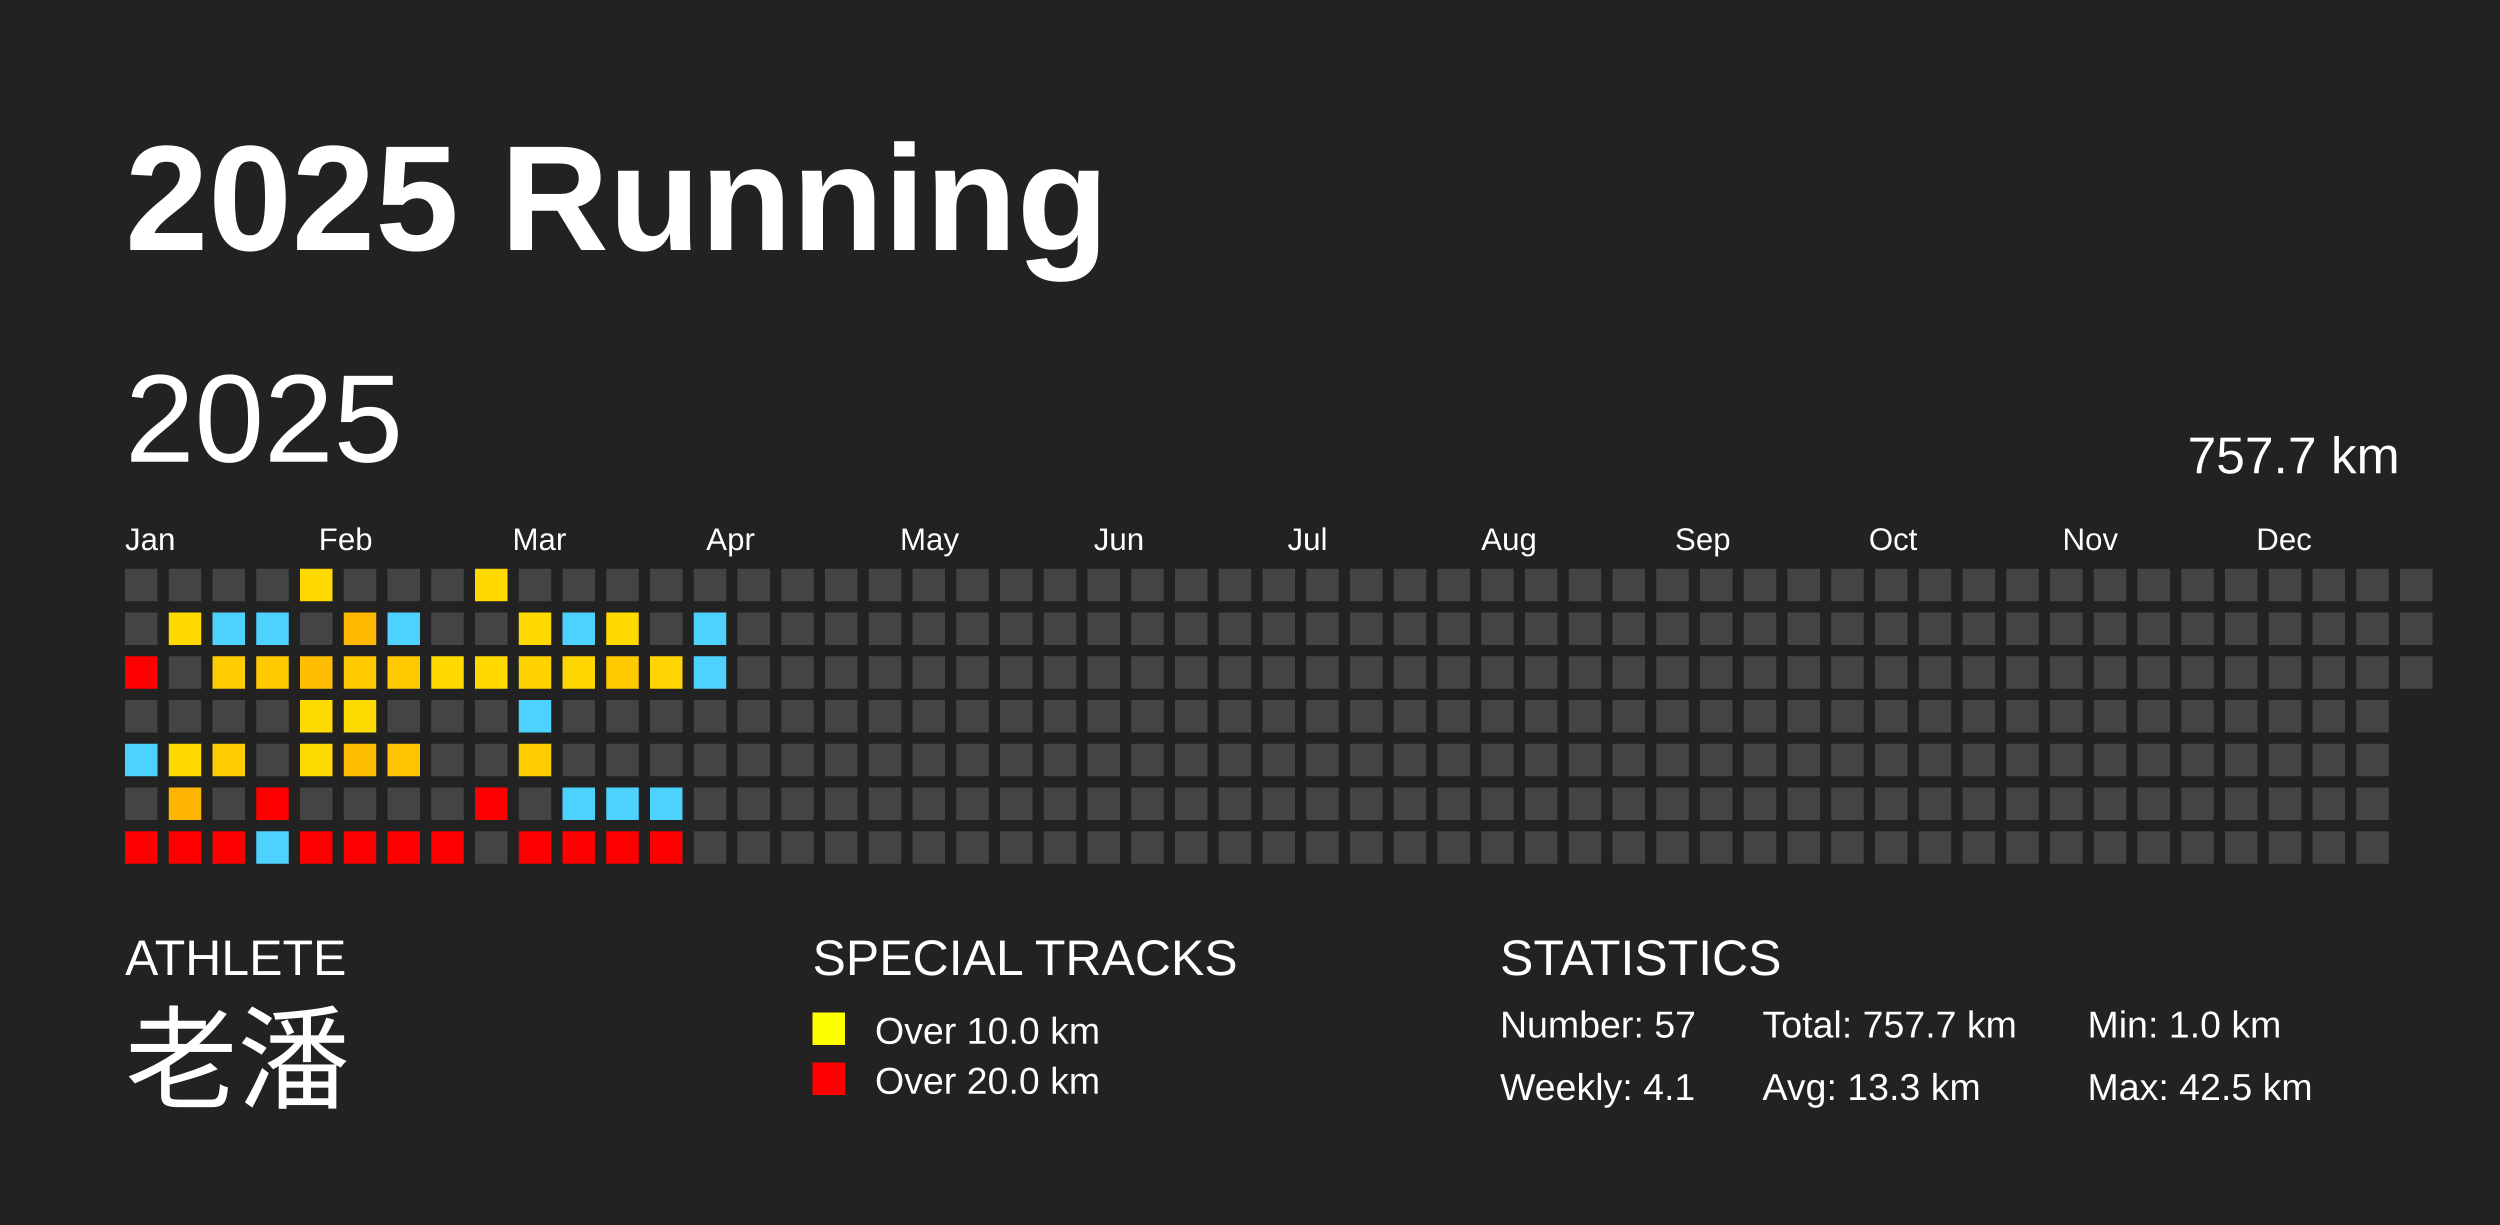
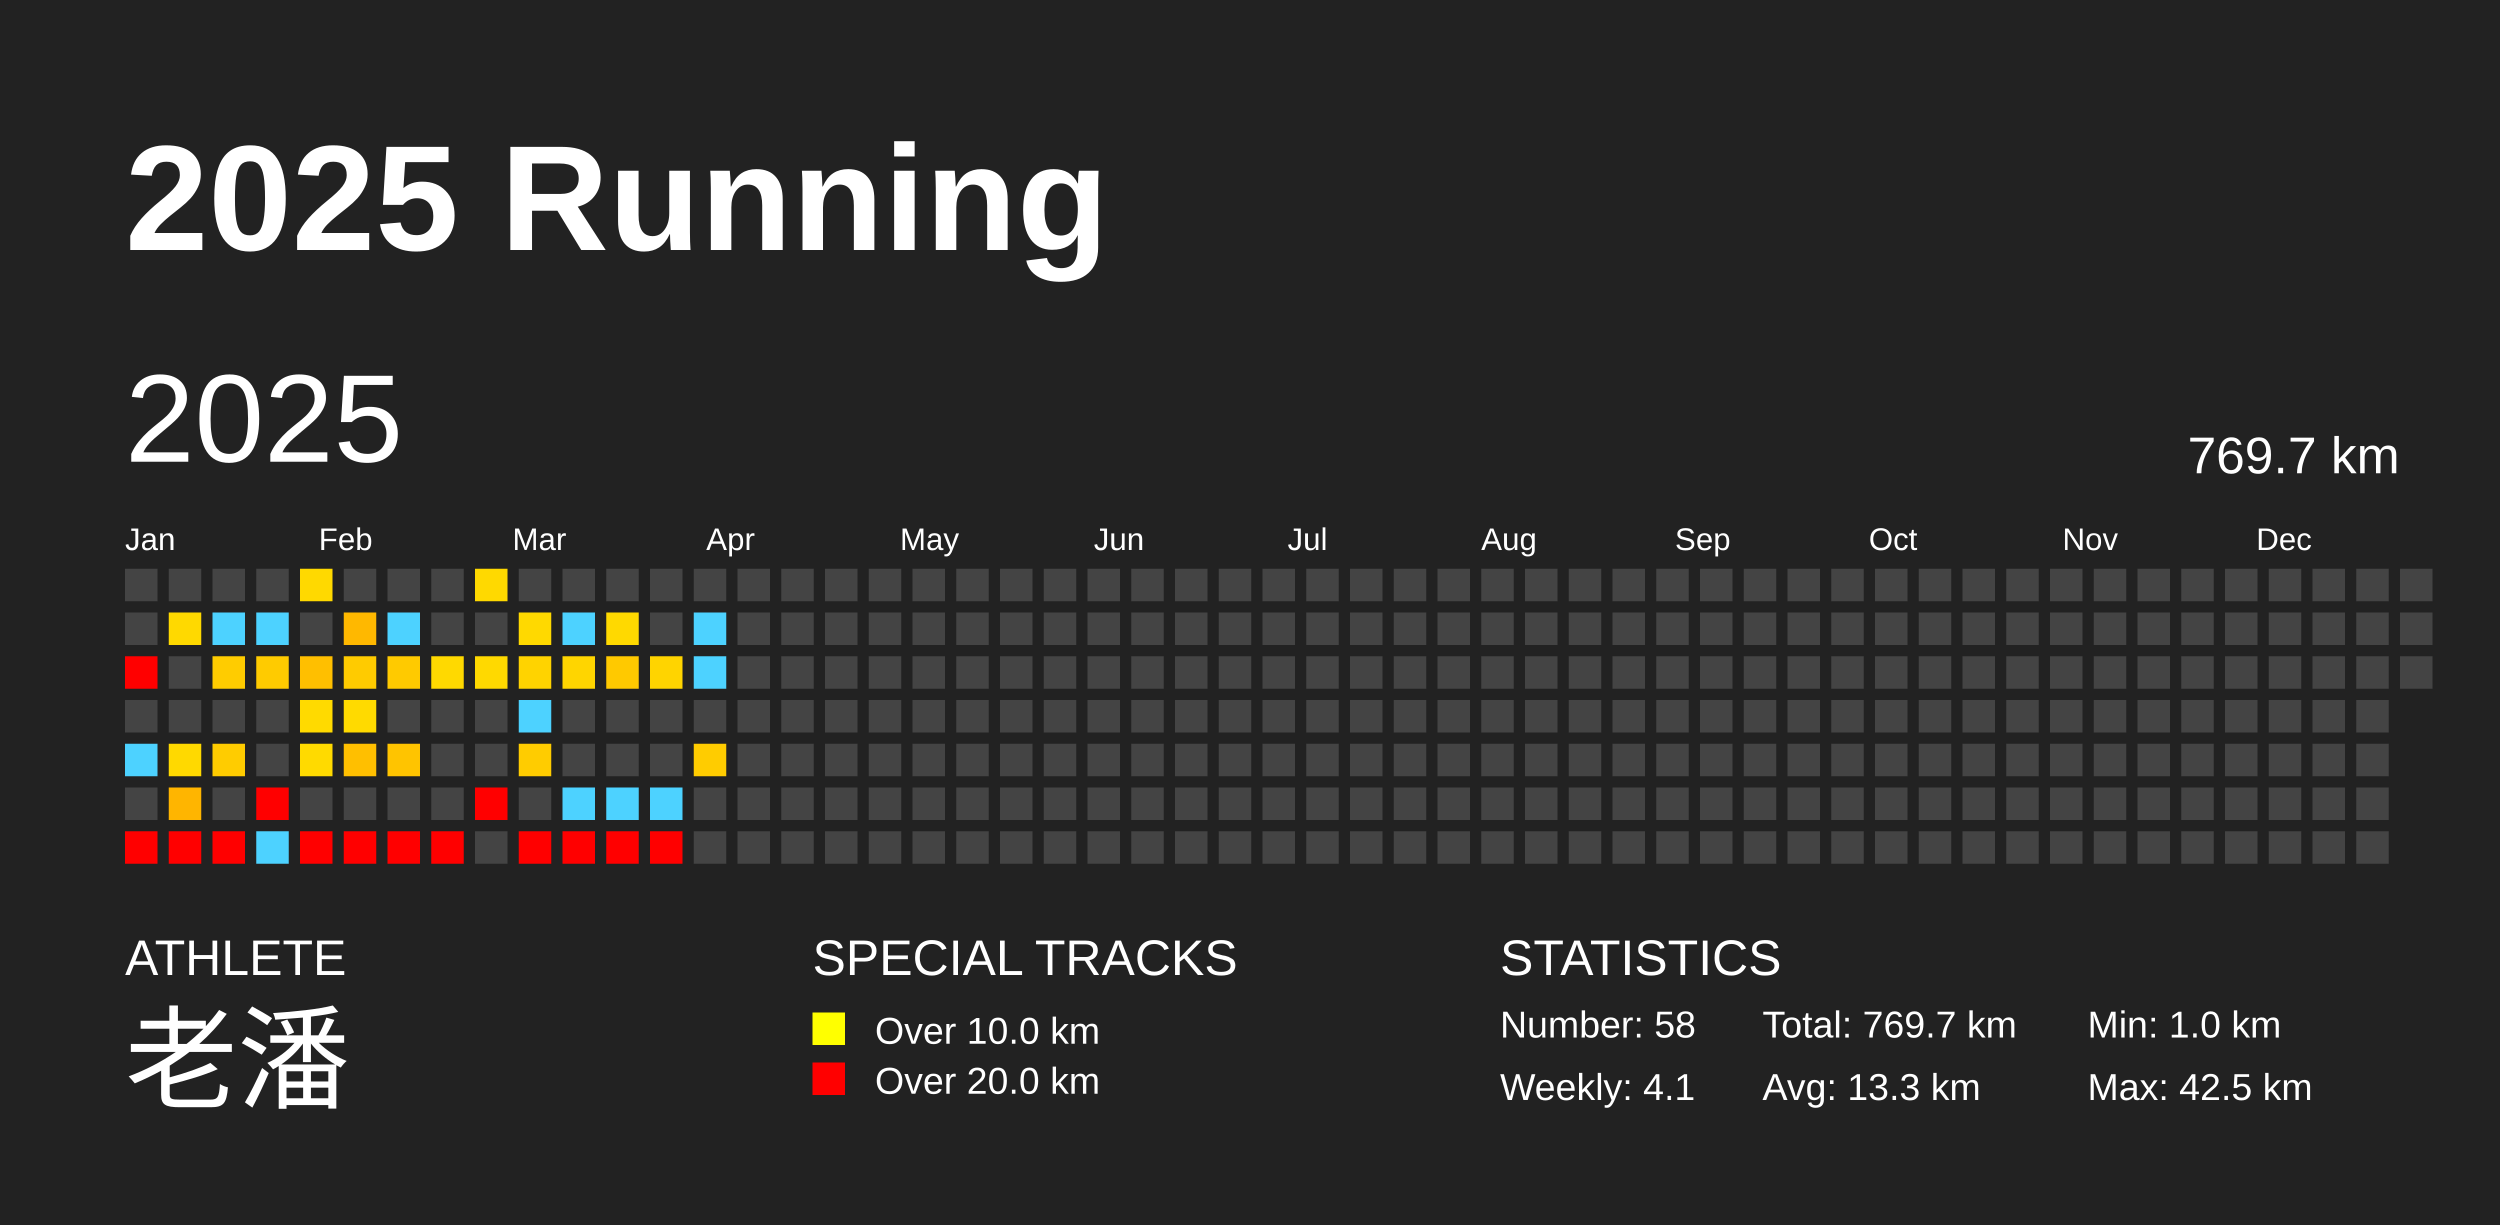
<svg xmlns="http://www.w3.org/2000/svg" baseProfile="full" height="98mm" version="1.1" viewBox="0,0,200,98" width="200mm">
  <defs />
  <rect fill="#222222" height="98" width="200" x="0" y="0" />
  <text fill="#FFFFFF" style="font-size:12px; font-family:Arial; font-weight:bold;" x="10" y="20">2025 Running</text>
  <text fill="#FFFFFF" style="font-size:4px; font-family:Arial" x="10" y="78">ATHLETE</text>
  <text fill="#FFFFFF" style="font-size:9px; font-family:Arial" x="10" y="88">老潘</text>
  <text fill="#FFFFFF" style="font-size:4px; font-family:Arial" x="65" y="78">SPECIAL TRACKS</text>
  <rect fill="yellow" height="2.6" width="2.6" x="65" y="81" />
  <text fill="#FFFFFF" style="font-size:3px; font-family:Arial" x="70" y="83.5">Over 10.0 km</text>
  <rect fill="red" height="2.6" width="2.6" x="65" y="85" />
  <text fill="#FFFFFF" style="font-size:3px; font-family:Arial" x="70" y="87.5">Over 20.0 km</text>
  <text fill="#FFFFFF" style="font-size:4px; font-family:Arial" x="120" y="78">STATISTICS</text>
-   <text fill="#FFFFFF" style="font-size:3px; font-family:Arial" x="120" y="83">Number: 57</text>
+   <text fill="#FFFFFF" style="font-size:3px; font-family:Arial" x="120" y="83">Number: 58</text>
  <text fill="#FFFFFF" style="font-size:3px; font-family:Arial" x="120" y="88">Weekly: 4.1</text>
-   <text fill="#FFFFFF" style="font-size:3px; font-family:Arial" x="141" y="83">Total: 757.7 km</text>
+   <text fill="#FFFFFF" style="font-size:3px; font-family:Arial" x="141" y="83">Total: 769.7 km</text>
  <text fill="#FFFFFF" style="font-size:3px; font-family:Arial" x="141" y="88">Avg: 13.3 km</text>
  <text fill="#FFFFFF" style="font-size:3px; font-family:Arial" x="167" y="83">Min: 1.0 km</text>
  <text fill="#FFFFFF" style="font-size:3px; font-family:Arial" x="167" y="88">Max: 42.5 km</text>
  <text dominant-baseline="hanging" fill="#FFFFFF" style="font-size:10.0px; font-family:Arial;" x="10" y="30">2025</text>
-   <text dominant-baseline="hanging" fill="#FFFFFF" style="font-size:4.125px; font-family:Arial;" x="175" y="35">757.7 km</text>
+   <text dominant-baseline="hanging" fill="#FFFFFF" style="font-size:4.125px; font-family:Arial;" x="175" y="35">769.7 km</text>
  <text fill="#FFFFFF" style="font-size:2.5px; font-family:Arial" x="10.0" y="44">Jan</text>
  <text fill="#FFFFFF" style="font-size:2.5px; font-family:Arial" x="25.5" y="44">Feb</text>
  <text fill="#FFFFFF" style="font-size:2.5px; font-family:Arial" x="41.0" y="44">Mar</text>
  <text fill="#FFFFFF" style="font-size:2.5px; font-family:Arial" x="56.5" y="44">Apr</text>
  <text fill="#FFFFFF" style="font-size:2.5px; font-family:Arial" x="72.0" y="44">May</text>
  <text fill="#FFFFFF" style="font-size:2.5px; font-family:Arial" x="87.5" y="44">Jun</text>
  <text fill="#FFFFFF" style="font-size:2.5px; font-family:Arial" x="103.0" y="44">Jul</text>
  <text fill="#FFFFFF" style="font-size:2.5px; font-family:Arial" x="118.5" y="44">Aug</text>
  <text fill="#FFFFFF" style="font-size:2.5px; font-family:Arial" x="134.0" y="44">Sep</text>
  <text fill="#FFFFFF" style="font-size:2.5px; font-family:Arial" x="149.5" y="44">Oct</text>
  <text fill="#FFFFFF" style="font-size:2.5px; font-family:Arial" x="165.0" y="44">Nov</text>
  <text fill="#FFFFFF" style="font-size:2.5px; font-family:Arial" x="180.5" y="44">Dec</text>
  <rect fill="#444444" height="2.6" width="2.6" x="10.0" y="45.5" />
  <rect fill="#444444" height="2.6" width="2.6" x="10.0" y="49.0" />
  <rect fill="red" height="2.6" width="2.6" x="10.0" y="52.5" />
  <rect fill="#444444" height="2.6" width="2.6" x="10.0" y="56.0" />
  <rect fill="#4dd2ff" height="2.6" width="2.6" x="10.0" y="59.5" />
  <rect fill="#444444" height="2.6" width="2.6" x="10.0" y="63.0" />
  <rect fill="red" height="2.6" width="2.6" x="10.0" y="66.5" />
  <rect fill="#444444" height="2.6" width="2.6" x="13.5" y="45.5" />
  <rect fill="#ffd900" height="2.6" width="2.6" x="13.5" y="49.0" />
  <rect fill="#444444" height="2.6" width="2.6" x="13.5" y="52.5" />
  <rect fill="#444444" height="2.6" width="2.6" x="13.5" y="56.0" />
  <rect fill="#ffd900" height="2.6" width="2.6" x="13.5" y="59.5" />
  <rect fill="#ffb500" height="2.6" width="2.6" x="13.5" y="63.0" />
  <rect fill="red" height="2.6" width="2.6" x="13.5" y="66.5" />
  <rect fill="#444444" height="2.6" width="2.6" x="17.0" y="45.5" />
  <rect fill="#4dd2ff" height="2.6" width="2.6" x="17.0" y="49.0" />
  <rect fill="#ffcc00" height="2.6" width="2.6" x="17.0" y="52.5" />
  <rect fill="#444444" height="2.6" width="2.6" x="17.0" y="56.0" />
  <rect fill="#ffcc00" height="2.6" width="2.6" x="17.0" y="59.5" />
  <rect fill="#444444" height="2.6" width="2.6" x="17.0" y="63.0" />
  <rect fill="red" height="2.6" width="2.6" x="17.0" y="66.5" />
  <rect fill="#444444" height="2.6" width="2.6" x="20.5" y="45.5" />
  <rect fill="#4dd2ff" height="2.6" width="2.6" x="20.5" y="49.0" />
  <rect fill="#ffcb00" height="2.6" width="2.6" x="20.5" y="52.5" />
  <rect fill="#444444" height="2.6" width="2.6" x="20.5" y="56.0" />
  <rect fill="#444444" height="2.6" width="2.6" x="20.5" y="59.5" />
  <rect fill="red" height="2.6" width="2.6" x="20.5" y="63.0" />
  <rect fill="#4dd2ff" height="2.6" width="2.6" x="20.5" y="66.5" />
  <rect fill="#ffd900" height="2.6" width="2.6" x="24.0" y="45.5" />
  <rect fill="#444444" height="2.6" width="2.6" x="24.0" y="49.0" />
  <rect fill="#ffbf00" height="2.6" width="2.6" x="24.0" y="52.5" />
  <rect fill="#ffda00" height="2.6" width="2.6" x="24.0" y="56.0" />
  <rect fill="#ffda00" height="2.6" width="2.6" x="24.0" y="59.5" />
  <rect fill="#444444" height="2.6" width="2.6" x="24.0" y="63.0" />
  <rect fill="red" height="2.6" width="2.6" x="24.0" y="66.5" />
  <rect fill="#444444" height="2.6" width="2.6" x="27.5" y="45.5" />
  <rect fill="#ffb800" height="2.6" width="2.6" x="27.5" y="49.0" />
  <rect fill="#ffcb00" height="2.6" width="2.6" x="27.5" y="52.5" />
  <rect fill="#ffda00" height="2.6" width="2.6" x="27.5" y="56.0" />
  <rect fill="#ffbf00" height="2.6" width="2.6" x="27.5" y="59.5" />
  <rect fill="#444444" height="2.6" width="2.6" x="27.5" y="63.0" />
  <rect fill="red" height="2.6" width="2.6" x="27.5" y="66.5" />
  <rect fill="#444444" height="2.6" width="2.6" x="31.0" y="45.5" />
  <rect fill="#4dd2ff" height="2.6" width="2.6" x="31.0" y="49.0" />
  <rect fill="#ffca00" height="2.6" width="2.6" x="31.0" y="52.5" />
  <rect fill="#444444" height="2.6" width="2.6" x="31.0" y="56.0" />
  <rect fill="#ffc400" height="2.6" width="2.6" x="31.0" y="59.5" />
  <rect fill="#444444" height="2.6" width="2.6" x="31.0" y="63.0" />
  <rect fill="red" height="2.6" width="2.6" x="31.0" y="66.5" />
  <rect fill="#444444" height="2.6" width="2.6" x="34.5" y="45.5" />
  <rect fill="#444444" height="2.6" width="2.6" x="34.5" y="49.0" />
  <rect fill="#ffd900" height="2.6" width="2.6" x="34.5" y="52.5" />
  <rect fill="#444444" height="2.6" width="2.6" x="34.5" y="56.0" />
  <rect fill="#444444" height="2.6" width="2.6" x="34.5" y="59.5" />
  <rect fill="#444444" height="2.6" width="2.6" x="34.5" y="63.0" />
  <rect fill="red" height="2.6" width="2.6" x="34.5" y="66.5" />
  <rect fill="#ffd900" height="2.6" width="2.6" x="38.0" y="45.5" />
  <rect fill="#444444" height="2.6" width="2.6" x="38.0" y="49.0" />
  <rect fill="#ffd900" height="2.6" width="2.6" x="38.0" y="52.5" />
  <rect fill="#444444" height="2.6" width="2.6" x="38.0" y="56.0" />
  <rect fill="#444444" height="2.6" width="2.6" x="38.0" y="59.5" />
  <rect fill="red" height="2.6" width="2.6" x="38.0" y="63.0" />
  <rect fill="#444444" height="2.6" width="2.6" x="38.0" y="66.5" />
  <rect fill="#444444" height="2.6" width="2.6" x="41.5" y="45.5" />
  <rect fill="#ffd900" height="2.6" width="2.6" x="41.5" y="49.0" />
  <rect fill="#ffd300" height="2.6" width="2.6" x="41.5" y="52.5" />
  <rect fill="#4dd2ff" height="2.6" width="2.6" x="41.5" y="56.0" />
  <rect fill="#ffcc00" height="2.6" width="2.6" x="41.5" y="59.5" />
  <rect fill="#444444" height="2.6" width="2.6" x="41.5" y="63.0" />
  <rect fill="red" height="2.6" width="2.6" x="41.5" y="66.5" />
  <rect fill="#444444" height="2.6" width="2.6" x="45.0" y="45.5" />
  <rect fill="#4dd2ff" height="2.6" width="2.6" x="45.0" y="49.0" />
  <rect fill="#ffd500" height="2.6" width="2.6" x="45.0" y="52.5" />
  <rect fill="#444444" height="2.6" width="2.6" x="45.0" y="56.0" />
  <rect fill="#444444" height="2.6" width="2.6" x="45.0" y="59.5" />
  <rect fill="#4dd2ff" height="2.6" width="2.6" x="45.0" y="63.0" />
  <rect fill="red" height="2.6" width="2.6" x="45.0" y="66.5" />
  <rect fill="#444444" height="2.6" width="2.6" x="48.5" y="45.5" />
  <rect fill="#ffd900" height="2.6" width="2.6" x="48.5" y="49.0" />
  <rect fill="#ffc900" height="2.6" width="2.6" x="48.5" y="52.5" />
  <rect fill="#444444" height="2.6" width="2.6" x="48.5" y="56.0" />
  <rect fill="#444444" height="2.6" width="2.6" x="48.5" y="59.5" />
  <rect fill="#4dd2ff" height="2.6" width="2.6" x="48.5" y="63.0" />
  <rect fill="red" height="2.6" width="2.6" x="48.5" y="66.5" />
  <rect fill="#444444" height="2.6" width="2.6" x="52.0" y="45.5" />
  <rect fill="#444444" height="2.6" width="2.6" x="52.0" y="49.0" />
  <rect fill="#ffd400" height="2.6" width="2.6" x="52.0" y="52.5" />
  <rect fill="#444444" height="2.6" width="2.6" x="52.0" y="56.0" />
  <rect fill="#444444" height="2.6" width="2.6" x="52.0" y="59.5" />
  <rect fill="#4dd2ff" height="2.6" width="2.6" x="52.0" y="63.0" />
  <rect fill="red" height="2.6" width="2.6" x="52.0" y="66.5" />
  <rect fill="#444444" height="2.6" width="2.6" x="55.5" y="45.5" />
  <rect fill="#4dd2ff" height="2.6" width="2.6" x="55.5" y="49.0" />
  <rect fill="#4dd2ff" height="2.6" width="2.6" x="55.5" y="52.5" />
  <rect fill="#444444" height="2.6" width="2.6" x="55.5" y="56.0" />
-   <rect fill="#444444" height="2.6" width="2.6" x="55.5" y="59.5" />
+   <rect fill="#ffcc00" height="2.6" width="2.6" x="55.5" y="59.5" />
  <rect fill="#444444" height="2.6" width="2.6" x="55.5" y="63.0" />
  <rect fill="#444444" height="2.6" width="2.6" x="55.5" y="66.5" />
  <rect fill="#444444" height="2.6" width="2.6" x="59.0" y="45.5" />
  <rect fill="#444444" height="2.6" width="2.6" x="59.0" y="49.0" />
  <rect fill="#444444" height="2.6" width="2.6" x="59.0" y="52.5" />
  <rect fill="#444444" height="2.6" width="2.6" x="59.0" y="56.0" />
  <rect fill="#444444" height="2.6" width="2.6" x="59.0" y="59.5" />
  <rect fill="#444444" height="2.6" width="2.6" x="59.0" y="63.0" />
  <rect fill="#444444" height="2.6" width="2.6" x="59.0" y="66.5" />
  <rect fill="#444444" height="2.6" width="2.6" x="62.5" y="45.5" />
  <rect fill="#444444" height="2.6" width="2.6" x="62.5" y="49.0" />
  <rect fill="#444444" height="2.6" width="2.6" x="62.5" y="52.5" />
  <rect fill="#444444" height="2.6" width="2.6" x="62.5" y="56.0" />
  <rect fill="#444444" height="2.6" width="2.6" x="62.5" y="59.5" />
  <rect fill="#444444" height="2.6" width="2.6" x="62.5" y="63.0" />
  <rect fill="#444444" height="2.6" width="2.6" x="62.5" y="66.5" />
  <rect fill="#444444" height="2.6" width="2.6" x="66.0" y="45.5" />
  <rect fill="#444444" height="2.6" width="2.6" x="66.0" y="49.0" />
  <rect fill="#444444" height="2.6" width="2.6" x="66.0" y="52.5" />
  <rect fill="#444444" height="2.6" width="2.6" x="66.0" y="56.0" />
  <rect fill="#444444" height="2.6" width="2.6" x="66.0" y="59.5" />
  <rect fill="#444444" height="2.6" width="2.6" x="66.0" y="63.0" />
  <rect fill="#444444" height="2.6" width="2.6" x="66.0" y="66.5" />
  <rect fill="#444444" height="2.6" width="2.6" x="69.5" y="45.5" />
  <rect fill="#444444" height="2.6" width="2.6" x="69.5" y="49.0" />
  <rect fill="#444444" height="2.6" width="2.6" x="69.5" y="52.5" />
  <rect fill="#444444" height="2.6" width="2.6" x="69.5" y="56.0" />
  <rect fill="#444444" height="2.6" width="2.6" x="69.5" y="59.5" />
  <rect fill="#444444" height="2.6" width="2.6" x="69.5" y="63.0" />
  <rect fill="#444444" height="2.6" width="2.6" x="69.5" y="66.5" />
  <rect fill="#444444" height="2.6" width="2.6" x="73.0" y="45.5" />
  <rect fill="#444444" height="2.6" width="2.6" x="73.0" y="49.0" />
  <rect fill="#444444" height="2.6" width="2.6" x="73.0" y="52.5" />
  <rect fill="#444444" height="2.6" width="2.6" x="73.0" y="56.0" />
  <rect fill="#444444" height="2.6" width="2.6" x="73.0" y="59.5" />
  <rect fill="#444444" height="2.6" width="2.6" x="73.0" y="63.0" />
  <rect fill="#444444" height="2.6" width="2.6" x="73.0" y="66.5" />
  <rect fill="#444444" height="2.6" width="2.6" x="76.5" y="45.5" />
  <rect fill="#444444" height="2.6" width="2.6" x="76.5" y="49.0" />
  <rect fill="#444444" height="2.6" width="2.6" x="76.5" y="52.5" />
  <rect fill="#444444" height="2.6" width="2.6" x="76.5" y="56.0" />
  <rect fill="#444444" height="2.6" width="2.6" x="76.5" y="59.5" />
  <rect fill="#444444" height="2.6" width="2.6" x="76.5" y="63.0" />
  <rect fill="#444444" height="2.6" width="2.6" x="76.5" y="66.5" />
  <rect fill="#444444" height="2.6" width="2.6" x="80.0" y="45.5" />
  <rect fill="#444444" height="2.6" width="2.6" x="80.0" y="49.0" />
  <rect fill="#444444" height="2.6" width="2.6" x="80.0" y="52.5" />
  <rect fill="#444444" height="2.6" width="2.6" x="80.0" y="56.0" />
  <rect fill="#444444" height="2.6" width="2.6" x="80.0" y="59.5" />
  <rect fill="#444444" height="2.6" width="2.6" x="80.0" y="63.0" />
  <rect fill="#444444" height="2.6" width="2.6" x="80.0" y="66.5" />
  <rect fill="#444444" height="2.6" width="2.6" x="83.5" y="45.5" />
  <rect fill="#444444" height="2.6" width="2.6" x="83.5" y="49.0" />
  <rect fill="#444444" height="2.6" width="2.6" x="83.5" y="52.5" />
  <rect fill="#444444" height="2.6" width="2.6" x="83.5" y="56.0" />
  <rect fill="#444444" height="2.6" width="2.6" x="83.5" y="59.5" />
  <rect fill="#444444" height="2.6" width="2.6" x="83.5" y="63.0" />
  <rect fill="#444444" height="2.6" width="2.6" x="83.5" y="66.5" />
  <rect fill="#444444" height="2.6" width="2.6" x="87.0" y="45.5" />
  <rect fill="#444444" height="2.6" width="2.6" x="87.0" y="49.0" />
  <rect fill="#444444" height="2.6" width="2.6" x="87.0" y="52.5" />
  <rect fill="#444444" height="2.6" width="2.6" x="87.0" y="56.0" />
  <rect fill="#444444" height="2.6" width="2.6" x="87.0" y="59.5" />
  <rect fill="#444444" height="2.6" width="2.6" x="87.0" y="63.0" />
  <rect fill="#444444" height="2.6" width="2.6" x="87.0" y="66.5" />
  <rect fill="#444444" height="2.6" width="2.6" x="90.5" y="45.5" />
  <rect fill="#444444" height="2.6" width="2.6" x="90.5" y="49.0" />
  <rect fill="#444444" height="2.6" width="2.6" x="90.5" y="52.5" />
  <rect fill="#444444" height="2.6" width="2.6" x="90.5" y="56.0" />
  <rect fill="#444444" height="2.6" width="2.6" x="90.5" y="59.5" />
  <rect fill="#444444" height="2.6" width="2.6" x="90.5" y="63.0" />
  <rect fill="#444444" height="2.6" width="2.6" x="90.5" y="66.5" />
  <rect fill="#444444" height="2.6" width="2.6" x="94.0" y="45.5" />
  <rect fill="#444444" height="2.6" width="2.6" x="94.0" y="49.0" />
  <rect fill="#444444" height="2.6" width="2.6" x="94.0" y="52.5" />
  <rect fill="#444444" height="2.6" width="2.6" x="94.0" y="56.0" />
  <rect fill="#444444" height="2.6" width="2.6" x="94.0" y="59.5" />
  <rect fill="#444444" height="2.6" width="2.6" x="94.0" y="63.0" />
  <rect fill="#444444" height="2.6" width="2.6" x="94.0" y="66.5" />
  <rect fill="#444444" height="2.6" width="2.6" x="97.5" y="45.5" />
  <rect fill="#444444" height="2.6" width="2.6" x="97.5" y="49.0" />
  <rect fill="#444444" height="2.6" width="2.6" x="97.5" y="52.5" />
  <rect fill="#444444" height="2.6" width="2.6" x="97.5" y="56.0" />
  <rect fill="#444444" height="2.6" width="2.6" x="97.5" y="59.5" />
  <rect fill="#444444" height="2.6" width="2.6" x="97.5" y="63.0" />
  <rect fill="#444444" height="2.6" width="2.6" x="97.5" y="66.5" />
  <rect fill="#444444" height="2.6" width="2.6" x="101.0" y="45.5" />
  <rect fill="#444444" height="2.6" width="2.6" x="101.0" y="49.0" />
  <rect fill="#444444" height="2.6" width="2.6" x="101.0" y="52.5" />
  <rect fill="#444444" height="2.6" width="2.6" x="101.0" y="56.0" />
  <rect fill="#444444" height="2.6" width="2.6" x="101.0" y="59.5" />
  <rect fill="#444444" height="2.6" width="2.6" x="101.0" y="63.0" />
  <rect fill="#444444" height="2.6" width="2.6" x="101.0" y="66.5" />
  <rect fill="#444444" height="2.6" width="2.6" x="104.5" y="45.5" />
  <rect fill="#444444" height="2.6" width="2.6" x="104.5" y="49.0" />
  <rect fill="#444444" height="2.6" width="2.6" x="104.5" y="52.5" />
  <rect fill="#444444" height="2.6" width="2.6" x="104.5" y="56.0" />
  <rect fill="#444444" height="2.6" width="2.6" x="104.5" y="59.5" />
  <rect fill="#444444" height="2.6" width="2.6" x="104.5" y="63.0" />
  <rect fill="#444444" height="2.6" width="2.6" x="104.5" y="66.5" />
  <rect fill="#444444" height="2.6" width="2.6" x="108.0" y="45.5" />
  <rect fill="#444444" height="2.6" width="2.6" x="108.0" y="49.0" />
  <rect fill="#444444" height="2.6" width="2.6" x="108.0" y="52.5" />
  <rect fill="#444444" height="2.6" width="2.6" x="108.0" y="56.0" />
  <rect fill="#444444" height="2.6" width="2.6" x="108.0" y="59.5" />
  <rect fill="#444444" height="2.6" width="2.6" x="108.0" y="63.0" />
  <rect fill="#444444" height="2.6" width="2.6" x="108.0" y="66.5" />
  <rect fill="#444444" height="2.6" width="2.6" x="111.5" y="45.5" />
  <rect fill="#444444" height="2.6" width="2.6" x="111.5" y="49.0" />
  <rect fill="#444444" height="2.6" width="2.6" x="111.5" y="52.5" />
  <rect fill="#444444" height="2.6" width="2.6" x="111.5" y="56.0" />
  <rect fill="#444444" height="2.6" width="2.6" x="111.5" y="59.5" />
  <rect fill="#444444" height="2.6" width="2.6" x="111.5" y="63.0" />
  <rect fill="#444444" height="2.6" width="2.6" x="111.5" y="66.5" />
  <rect fill="#444444" height="2.6" width="2.6" x="115.0" y="45.5" />
  <rect fill="#444444" height="2.6" width="2.6" x="115.0" y="49.0" />
  <rect fill="#444444" height="2.6" width="2.6" x="115.0" y="52.5" />
  <rect fill="#444444" height="2.6" width="2.6" x="115.0" y="56.0" />
  <rect fill="#444444" height="2.6" width="2.6" x="115.0" y="59.5" />
  <rect fill="#444444" height="2.6" width="2.6" x="115.0" y="63.0" />
  <rect fill="#444444" height="2.6" width="2.6" x="115.0" y="66.5" />
  <rect fill="#444444" height="2.6" width="2.6" x="118.5" y="45.5" />
  <rect fill="#444444" height="2.6" width="2.6" x="118.5" y="49.0" />
  <rect fill="#444444" height="2.6" width="2.6" x="118.5" y="52.5" />
  <rect fill="#444444" height="2.6" width="2.6" x="118.5" y="56.0" />
  <rect fill="#444444" height="2.6" width="2.6" x="118.5" y="59.5" />
  <rect fill="#444444" height="2.6" width="2.6" x="118.5" y="63.0" />
  <rect fill="#444444" height="2.6" width="2.6" x="118.5" y="66.5" />
  <rect fill="#444444" height="2.6" width="2.6" x="122.0" y="45.5" />
  <rect fill="#444444" height="2.6" width="2.6" x="122.0" y="49.0" />
  <rect fill="#444444" height="2.6" width="2.6" x="122.0" y="52.5" />
  <rect fill="#444444" height="2.6" width="2.6" x="122.0" y="56.0" />
  <rect fill="#444444" height="2.6" width="2.6" x="122.0" y="59.5" />
  <rect fill="#444444" height="2.6" width="2.6" x="122.0" y="63.0" />
  <rect fill="#444444" height="2.6" width="2.6" x="122.0" y="66.5" />
  <rect fill="#444444" height="2.6" width="2.6" x="125.5" y="45.5" />
  <rect fill="#444444" height="2.6" width="2.6" x="125.5" y="49.0" />
  <rect fill="#444444" height="2.6" width="2.6" x="125.5" y="52.5" />
  <rect fill="#444444" height="2.6" width="2.6" x="125.5" y="56.0" />
  <rect fill="#444444" height="2.6" width="2.6" x="125.5" y="59.5" />
  <rect fill="#444444" height="2.6" width="2.6" x="125.5" y="63.0" />
  <rect fill="#444444" height="2.6" width="2.6" x="125.5" y="66.5" />
  <rect fill="#444444" height="2.6" width="2.6" x="129.0" y="45.5" />
  <rect fill="#444444" height="2.6" width="2.6" x="129.0" y="49.0" />
  <rect fill="#444444" height="2.6" width="2.6" x="129.0" y="52.5" />
  <rect fill="#444444" height="2.6" width="2.6" x="129.0" y="56.0" />
  <rect fill="#444444" height="2.6" width="2.6" x="129.0" y="59.5" />
  <rect fill="#444444" height="2.6" width="2.6" x="129.0" y="63.0" />
  <rect fill="#444444" height="2.6" width="2.6" x="129.0" y="66.5" />
  <rect fill="#444444" height="2.6" width="2.6" x="132.5" y="45.5" />
  <rect fill="#444444" height="2.6" width="2.6" x="132.5" y="49.0" />
  <rect fill="#444444" height="2.6" width="2.6" x="132.5" y="52.5" />
  <rect fill="#444444" height="2.6" width="2.6" x="132.5" y="56.0" />
  <rect fill="#444444" height="2.6" width="2.6" x="132.5" y="59.5" />
  <rect fill="#444444" height="2.6" width="2.6" x="132.5" y="63.0" />
  <rect fill="#444444" height="2.6" width="2.6" x="132.5" y="66.5" />
  <rect fill="#444444" height="2.6" width="2.6" x="136.0" y="45.5" />
  <rect fill="#444444" height="2.6" width="2.6" x="136.0" y="49.0" />
  <rect fill="#444444" height="2.6" width="2.6" x="136.0" y="52.5" />
  <rect fill="#444444" height="2.6" width="2.6" x="136.0" y="56.0" />
  <rect fill="#444444" height="2.6" width="2.6" x="136.0" y="59.5" />
  <rect fill="#444444" height="2.6" width="2.6" x="136.0" y="63.0" />
  <rect fill="#444444" height="2.6" width="2.6" x="136.0" y="66.5" />
  <rect fill="#444444" height="2.6" width="2.6" x="139.5" y="45.5" />
  <rect fill="#444444" height="2.6" width="2.6" x="139.5" y="49.0" />
  <rect fill="#444444" height="2.6" width="2.6" x="139.5" y="52.5" />
  <rect fill="#444444" height="2.6" width="2.6" x="139.5" y="56.0" />
  <rect fill="#444444" height="2.6" width="2.6" x="139.5" y="59.5" />
  <rect fill="#444444" height="2.6" width="2.6" x="139.5" y="63.0" />
  <rect fill="#444444" height="2.6" width="2.6" x="139.5" y="66.5" />
  <rect fill="#444444" height="2.6" width="2.6" x="143.0" y="45.5" />
  <rect fill="#444444" height="2.6" width="2.6" x="143.0" y="49.0" />
  <rect fill="#444444" height="2.6" width="2.6" x="143.0" y="52.5" />
  <rect fill="#444444" height="2.6" width="2.6" x="143.0" y="56.0" />
  <rect fill="#444444" height="2.6" width="2.6" x="143.0" y="59.5" />
  <rect fill="#444444" height="2.6" width="2.6" x="143.0" y="63.0" />
  <rect fill="#444444" height="2.6" width="2.6" x="143.0" y="66.5" />
  <rect fill="#444444" height="2.6" width="2.6" x="146.5" y="45.5" />
  <rect fill="#444444" height="2.6" width="2.6" x="146.5" y="49.0" />
  <rect fill="#444444" height="2.6" width="2.6" x="146.5" y="52.5" />
  <rect fill="#444444" height="2.6" width="2.6" x="146.5" y="56.0" />
  <rect fill="#444444" height="2.6" width="2.6" x="146.5" y="59.5" />
  <rect fill="#444444" height="2.6" width="2.6" x="146.5" y="63.0" />
  <rect fill="#444444" height="2.6" width="2.6" x="146.5" y="66.5" />
  <rect fill="#444444" height="2.6" width="2.6" x="150.0" y="45.5" />
  <rect fill="#444444" height="2.6" width="2.6" x="150.0" y="49.0" />
  <rect fill="#444444" height="2.6" width="2.6" x="150.0" y="52.5" />
  <rect fill="#444444" height="2.6" width="2.6" x="150.0" y="56.0" />
  <rect fill="#444444" height="2.6" width="2.6" x="150.0" y="59.5" />
  <rect fill="#444444" height="2.6" width="2.6" x="150.0" y="63.0" />
  <rect fill="#444444" height="2.6" width="2.6" x="150.0" y="66.5" />
  <rect fill="#444444" height="2.6" width="2.6" x="153.5" y="45.5" />
  <rect fill="#444444" height="2.6" width="2.6" x="153.5" y="49.0" />
  <rect fill="#444444" height="2.6" width="2.6" x="153.5" y="52.5" />
  <rect fill="#444444" height="2.6" width="2.6" x="153.5" y="56.0" />
  <rect fill="#444444" height="2.6" width="2.6" x="153.5" y="59.5" />
  <rect fill="#444444" height="2.6" width="2.6" x="153.5" y="63.0" />
  <rect fill="#444444" height="2.6" width="2.6" x="153.5" y="66.5" />
  <rect fill="#444444" height="2.6" width="2.6" x="157.0" y="45.5" />
  <rect fill="#444444" height="2.6" width="2.6" x="157.0" y="49.0" />
  <rect fill="#444444" height="2.6" width="2.6" x="157.0" y="52.5" />
  <rect fill="#444444" height="2.6" width="2.6" x="157.0" y="56.0" />
  <rect fill="#444444" height="2.6" width="2.6" x="157.0" y="59.5" />
  <rect fill="#444444" height="2.6" width="2.6" x="157.0" y="63.0" />
  <rect fill="#444444" height="2.6" width="2.6" x="157.0" y="66.5" />
  <rect fill="#444444" height="2.6" width="2.6" x="160.5" y="45.5" />
  <rect fill="#444444" height="2.6" width="2.6" x="160.5" y="49.0" />
  <rect fill="#444444" height="2.6" width="2.6" x="160.5" y="52.5" />
  <rect fill="#444444" height="2.6" width="2.6" x="160.5" y="56.0" />
  <rect fill="#444444" height="2.6" width="2.6" x="160.5" y="59.5" />
  <rect fill="#444444" height="2.6" width="2.6" x="160.5" y="63.0" />
  <rect fill="#444444" height="2.6" width="2.6" x="160.5" y="66.5" />
  <rect fill="#444444" height="2.6" width="2.6" x="164.0" y="45.5" />
  <rect fill="#444444" height="2.6" width="2.6" x="164.0" y="49.0" />
  <rect fill="#444444" height="2.6" width="2.6" x="164.0" y="52.5" />
  <rect fill="#444444" height="2.6" width="2.6" x="164.0" y="56.0" />
  <rect fill="#444444" height="2.6" width="2.6" x="164.0" y="59.5" />
  <rect fill="#444444" height="2.6" width="2.6" x="164.0" y="63.0" />
  <rect fill="#444444" height="2.6" width="2.6" x="164.0" y="66.5" />
  <rect fill="#444444" height="2.6" width="2.6" x="167.5" y="45.5" />
  <rect fill="#444444" height="2.6" width="2.6" x="167.5" y="49.0" />
  <rect fill="#444444" height="2.6" width="2.6" x="167.5" y="52.5" />
  <rect fill="#444444" height="2.6" width="2.6" x="167.5" y="56.0" />
  <rect fill="#444444" height="2.6" width="2.6" x="167.5" y="59.5" />
  <rect fill="#444444" height="2.6" width="2.6" x="167.5" y="63.0" />
  <rect fill="#444444" height="2.6" width="2.6" x="167.5" y="66.5" />
  <rect fill="#444444" height="2.6" width="2.6" x="171.0" y="45.5" />
  <rect fill="#444444" height="2.6" width="2.6" x="171.0" y="49.0" />
  <rect fill="#444444" height="2.6" width="2.6" x="171.0" y="52.5" />
  <rect fill="#444444" height="2.6" width="2.6" x="171.0" y="56.0" />
  <rect fill="#444444" height="2.6" width="2.6" x="171.0" y="59.5" />
  <rect fill="#444444" height="2.6" width="2.6" x="171.0" y="63.0" />
  <rect fill="#444444" height="2.6" width="2.6" x="171.0" y="66.5" />
  <rect fill="#444444" height="2.6" width="2.6" x="174.5" y="45.5" />
  <rect fill="#444444" height="2.6" width="2.6" x="174.5" y="49.0" />
  <rect fill="#444444" height="2.6" width="2.6" x="174.5" y="52.5" />
  <rect fill="#444444" height="2.6" width="2.6" x="174.5" y="56.0" />
  <rect fill="#444444" height="2.6" width="2.6" x="174.5" y="59.5" />
  <rect fill="#444444" height="2.6" width="2.6" x="174.5" y="63.0" />
  <rect fill="#444444" height="2.6" width="2.6" x="174.5" y="66.5" />
  <rect fill="#444444" height="2.6" width="2.6" x="178.0" y="45.5" />
  <rect fill="#444444" height="2.6" width="2.6" x="178.0" y="49.0" />
  <rect fill="#444444" height="2.6" width="2.6" x="178.0" y="52.5" />
  <rect fill="#444444" height="2.6" width="2.6" x="178.0" y="56.0" />
  <rect fill="#444444" height="2.6" width="2.6" x="178.0" y="59.5" />
  <rect fill="#444444" height="2.6" width="2.6" x="178.0" y="63.0" />
  <rect fill="#444444" height="2.6" width="2.6" x="178.0" y="66.5" />
  <rect fill="#444444" height="2.6" width="2.6" x="181.5" y="45.5" />
  <rect fill="#444444" height="2.6" width="2.6" x="181.5" y="49.0" />
  <rect fill="#444444" height="2.6" width="2.6" x="181.5" y="52.5" />
  <rect fill="#444444" height="2.6" width="2.6" x="181.5" y="56.0" />
  <rect fill="#444444" height="2.6" width="2.6" x="181.5" y="59.5" />
  <rect fill="#444444" height="2.6" width="2.6" x="181.5" y="63.0" />
  <rect fill="#444444" height="2.6" width="2.6" x="181.5" y="66.5" />
  <rect fill="#444444" height="2.6" width="2.6" x="185.0" y="45.5" />
  <rect fill="#444444" height="2.6" width="2.6" x="185.0" y="49.0" />
  <rect fill="#444444" height="2.6" width="2.6" x="185.0" y="52.5" />
  <rect fill="#444444" height="2.6" width="2.6" x="185.0" y="56.0" />
  <rect fill="#444444" height="2.6" width="2.6" x="185.0" y="59.5" />
  <rect fill="#444444" height="2.6" width="2.6" x="185.0" y="63.0" />
  <rect fill="#444444" height="2.6" width="2.6" x="185.0" y="66.5" />
  <rect fill="#444444" height="2.6" width="2.6" x="188.5" y="45.5" />
  <rect fill="#444444" height="2.6" width="2.6" x="188.5" y="49.0" />
  <rect fill="#444444" height="2.6" width="2.6" x="188.5" y="52.5" />
  <rect fill="#444444" height="2.6" width="2.6" x="188.5" y="56.0" />
  <rect fill="#444444" height="2.6" width="2.6" x="188.5" y="59.5" />
  <rect fill="#444444" height="2.6" width="2.6" x="188.5" y="63.0" />
  <rect fill="#444444" height="2.6" width="2.6" x="188.5" y="66.5" />
  <rect fill="#444444" height="2.6" width="2.6" x="192.0" y="45.5" />
  <rect fill="#444444" height="2.6" width="2.6" x="192.0" y="49.0" />
  <rect fill="#444444" height="2.6" width="2.6" x="192.0" y="52.5" />
</svg>
